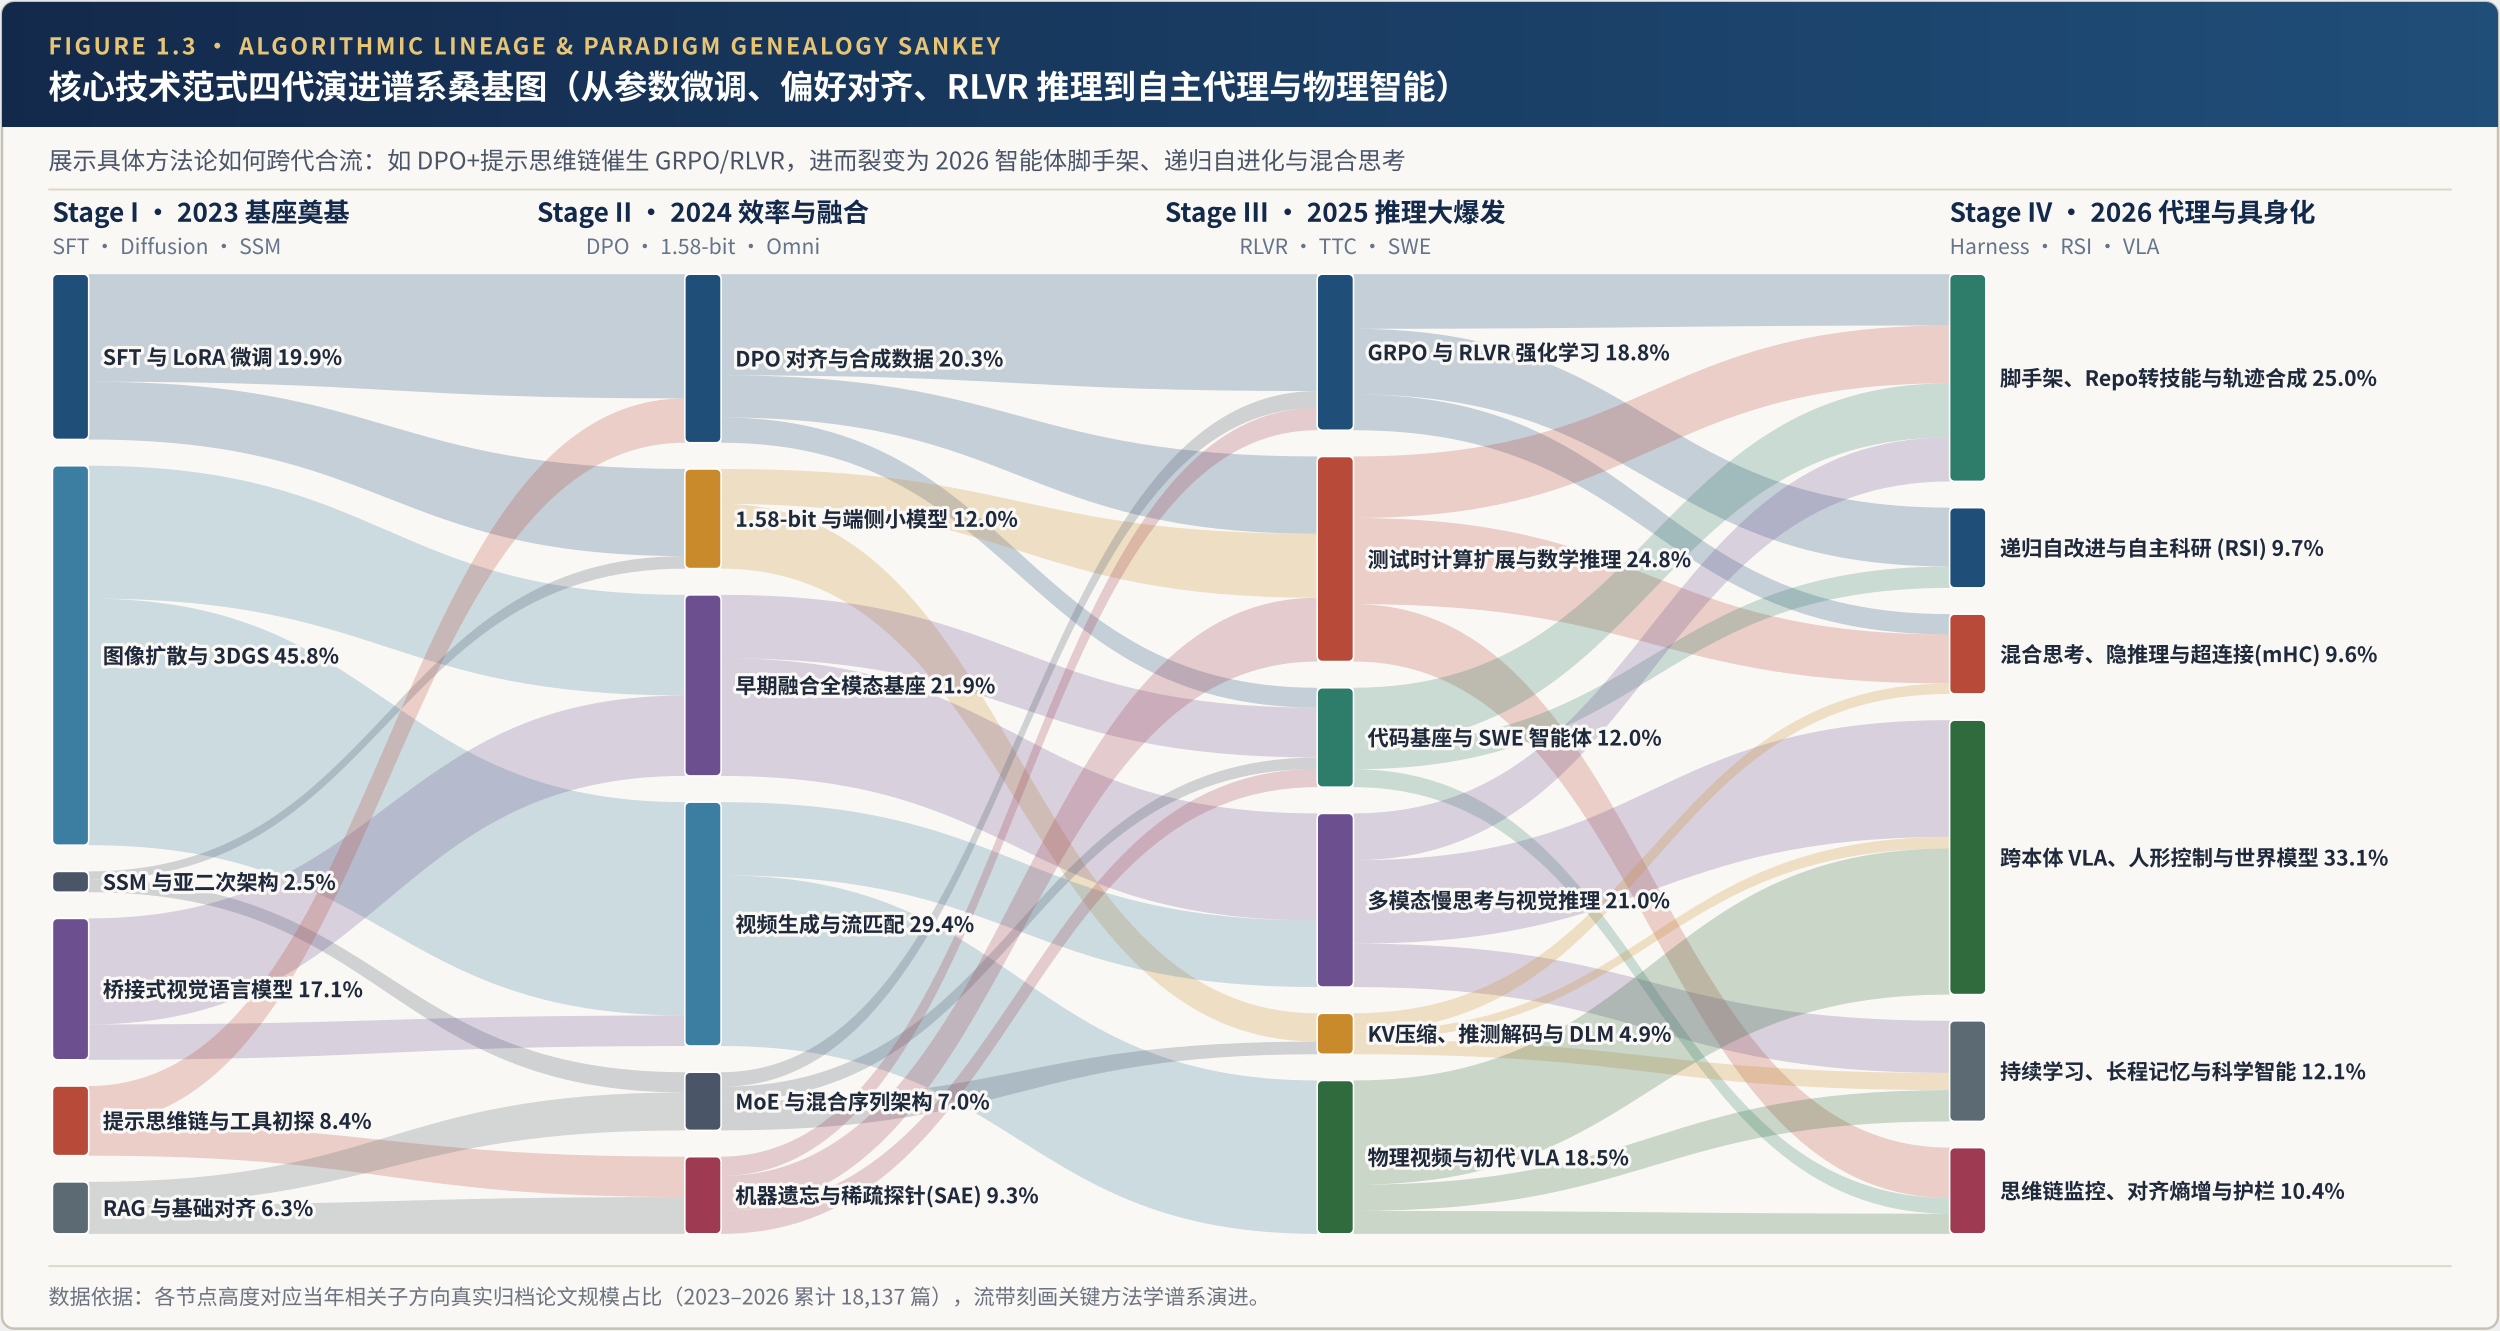
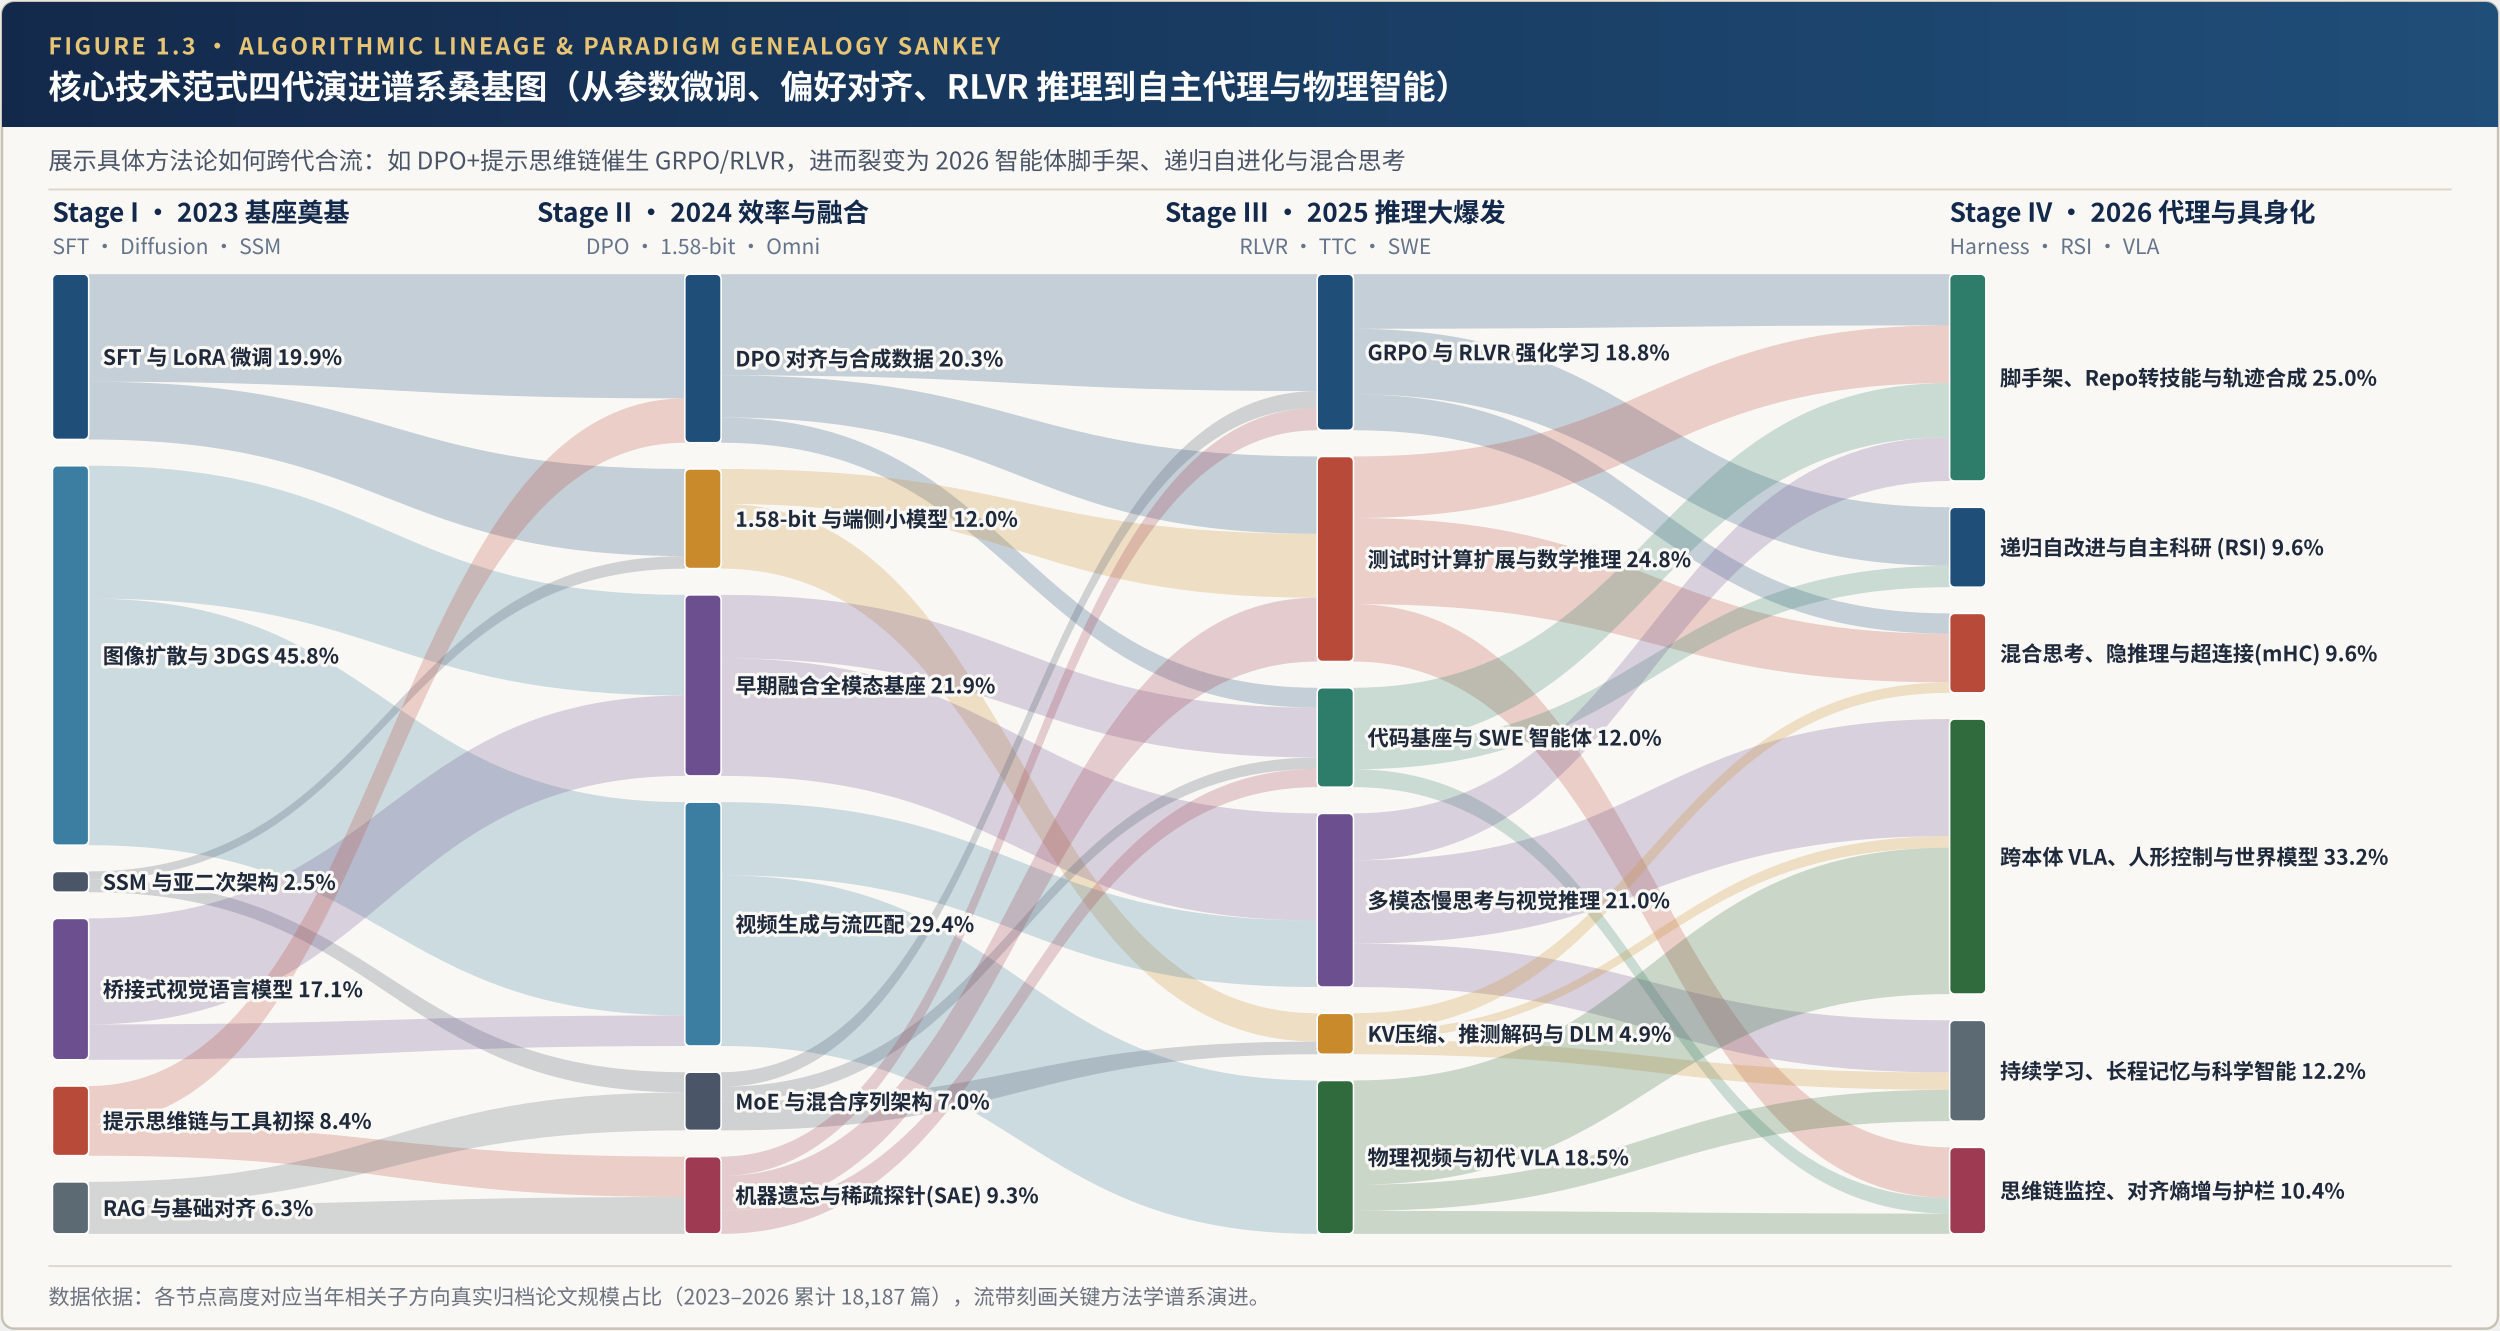
<svg xmlns="http://www.w3.org/2000/svg" viewBox="0 0 1240 660" width="1240" height="660">
  <defs>
    <linearGradient id="hdrGrad" x1="0%" y1="0%" x2="100%" y2="0%">
      <stop offset="0%" stop-color="#13294B" />
      <stop offset="100%" stop-color="#1F4E79" />
    </linearGradient>
  </defs>
  <rect x="1" y="1" width="1238" height="658" rx="6" fill="#FAF8F4" stroke="#C8C1B4" stroke-width="1.2" />
  <rect x="1" y="1" width="1238" height="62" rx="6" fill="url(#hdrGrad)" />
  <rect x="1" y="54" width="1238" height="9" fill="url(#hdrGrad)" />
  <text x="24" y="27" font-family="'Hiragino Sans GB', 'PingFang SC', 'Noto Sans CJK SC', 'Source Han Sans SC', 'Helvetica Neue', Arial, sans-serif" font-size="11.5" font-weight="700" fill="#E8C574" letter-spacing="1.2">FIGURE 1.3 · ALGORITHMIC LINEAGE &amp; PARADIGM GENEALOGY SANKEY</text>
  <text x="24" y="49" font-family="'Hiragino Sans GB', 'PingFang SC', 'Noto Sans CJK SC', 'Source Han Sans SC', 'Helvetica Neue', Arial, sans-serif" font-size="16.5" font-weight="700" fill="#FFFFFF">核心技术范式四代演进谱系桑基图（从参数微调、偏好对齐、RLVR 推理到自主代理与物理智能）</text>
  <text x="24" y="84" font-family="'Hiragino Sans GB', 'PingFang SC', 'Noto Sans CJK SC', 'Source Han Sans SC', 'Helvetica Neue', Arial, sans-serif" font-size="12" fill="#4A5568">展示具体方法论如何跨代合流：如 DPO+提示思维链催生 GRPO/RLVR，进而裂变为 2026 智能体脚手架、递归自进化与混合思考</text>
  <line x1="24" y1="94" x2="1216" y2="94" stroke="#DED8CC" stroke-width="1" />
  <text x="26.0" y="110.0" text-anchor="start" font-family="'Hiragino Sans GB', 'PingFang SC', 'Noto Sans CJK SC', 'Source Han Sans SC', 'Helvetica Neue', Arial, sans-serif" font-size="13" font-weight="700" fill="#13294B">Stage I · 2023 基座奠基</text>
  <text x="26.0" y="126.0" text-anchor="start" font-family="'Hiragino Sans GB', 'PingFang SC', 'Noto Sans CJK SC', 'Source Han Sans SC', 'Helvetica Neue', Arial, sans-serif" font-size="10.5" fill="#64748B">SFT · Diffusion · SSM</text>
  <text x="348.7" y="110.0" text-anchor="middle" font-family="'Hiragino Sans GB', 'PingFang SC', 'Noto Sans CJK SC', 'Source Han Sans SC', 'Helvetica Neue', Arial, sans-serif" font-size="13" font-weight="700" fill="#13294B">Stage II · 2024 效率与融合</text>
  <text x="348.7" y="126.0" text-anchor="middle" font-family="'Hiragino Sans GB', 'PingFang SC', 'Noto Sans CJK SC', 'Source Han Sans SC', 'Helvetica Neue', Arial, sans-serif" font-size="10.5" fill="#64748B">DPO · 1.58-bit · Omni</text>
  <text x="662.3" y="110.0" text-anchor="middle" font-family="'Hiragino Sans GB', 'PingFang SC', 'Noto Sans CJK SC', 'Source Han Sans SC', 'Helvetica Neue', Arial, sans-serif" font-size="13" font-weight="700" fill="#13294B">Stage III · 2025 推理大爆发</text>
  <text x="662.3" y="126.0" text-anchor="middle" font-family="'Hiragino Sans GB', 'PingFang SC', 'Noto Sans CJK SC', 'Source Han Sans SC', 'Helvetica Neue', Arial, sans-serif" font-size="10.5" fill="#64748B">RLVR · TTC · SWE</text>
  <text x="967.0" y="110.0" text-anchor="start" font-family="'Hiragino Sans GB', 'PingFang SC', 'Noto Sans CJK SC', 'Source Han Sans SC', 'Helvetica Neue', Arial, sans-serif" font-size="13" font-weight="700" fill="#13294B">Stage IV · 2026 代理与具身化</text>
  <text x="967.0" y="126.0" text-anchor="start" font-family="'Hiragino Sans GB', 'PingFang SC', 'Noto Sans CJK SC', 'Source Han Sans SC', 'Helvetica Neue', Arial, sans-serif" font-size="10.5" fill="#64748B">Harness · RSI · VLA</text>
  <path d="M 44.00,136.00 C 191.83,136.00 191.83,136.00 339.67,136.00 L 339.67,197.62 C 191.83,197.62 191.83,189.30 44.00,189.30 Z" fill="#1F4E79" fill-opacity="0.24" stroke="none" />
  <path d="M 44.00,189.30 C 191.83,189.30 191.83,232.60 339.67,232.60 L 339.67,275.82 C 191.83,275.82 191.83,217.99 44.00,217.99 Z" fill="#1F4E79" fill-opacity="0.24" stroke="none" />
  <path d="M 44.00,230.99 C 191.83,230.99 191.83,295.04 339.67,295.04 L 339.67,344.98 C 191.83,344.98 191.83,296.87 44.00,296.87 Z" fill="#3B7EA1" fill-opacity="0.24" stroke="none" />
  <path d="M 44.00,296.87 C 191.83,296.87 191.83,397.86 339.67,397.86 L 339.67,503.66 C 191.83,503.66 191.83,419.22 44.00,419.22 Z" fill="#3B7EA1" fill-opacity="0.24" stroke="none" />
  <path d="M 44.00,432.22 C 191.83,432.22 191.83,275.82 339.67,275.82 L 339.67,282.04 C 191.83,282.04 191.83,436.34 44.00,436.34 Z" fill="#4A5568" fill-opacity="0.24" stroke="none" />
  <path d="M 44.00,436.34 C 191.83,436.34 191.83,531.82 339.67,531.82 L 339.67,541.86 C 191.83,541.86 191.83,442.53 44.00,442.53 Z" fill="#4A5568" fill-opacity="0.24" stroke="none" />
  <path d="M 44.00,455.53 C 191.83,455.53 191.83,344.98 339.67,344.98 L 339.67,384.86 C 191.83,384.86 191.83,508.13 44.00,508.13 Z" fill="#6C4F8F" fill-opacity="0.24" stroke="none" />
  <path d="M 44.00,508.13 C 191.83,508.13 191.83,503.66 339.67,503.66 L 339.67,518.82 C 191.83,518.82 191.83,525.66 44.00,525.66 Z" fill="#6C4F8F" fill-opacity="0.24" stroke="none" />
  <path d="M 44.00,538.66 C 191.83,538.66 191.83,197.62 339.67,197.62 L 339.67,219.60 C 191.83,219.60 191.83,557.67 44.00,557.67 Z" fill="#B84A39" fill-opacity="0.24" stroke="none" />
  <path d="M 44.00,557.67 C 191.83,557.67 191.83,573.69 339.67,573.69 L 339.67,593.73 C 191.83,593.73 191.83,573.22 44.00,573.22 Z" fill="#B84A39" fill-opacity="0.24" stroke="none" />
  <path d="M 44.00,586.22 C 191.83,586.22 191.83,541.86 339.67,541.86 L 339.67,560.69 C 191.83,560.69 191.83,597.82 44.00,597.82 Z" fill="#5C6B73" fill-opacity="0.24" stroke="none" />
  <path d="M 44.00,597.82 C 191.83,597.82 191.83,593.73 339.67,593.73 L 339.67,612.00 C 191.83,612.00 191.83,612.00 44.00,612.00 Z" fill="#5C6B73" fill-opacity="0.24" stroke="none" />
  <path d="M 357.67,136.00 C 505.50,136.00 505.50,136.00 653.33,136.00 L 653.33,193.98 C 505.50,193.98 505.50,186.16 357.67,186.16 Z" fill="#1F4E79" fill-opacity="0.24" stroke="none" />
  <path d="M 357.67,186.16 C 505.50,186.16 505.50,226.40 653.33,226.40 L 653.33,264.75 C 505.50,264.75 505.50,207.06 357.67,207.06 Z" fill="#1F4E79" fill-opacity="0.24" stroke="none" />
  <path d="M 357.67,207.06 C 505.50,207.06 505.50,341.13 653.33,341.13 L 653.33,350.99 C 505.50,350.99 505.50,219.60 357.67,219.60 Z" fill="#1F4E79" fill-opacity="0.24" stroke="none" />
  <path d="M 357.67,232.60 C 505.50,232.60 505.50,264.75 653.33,264.75 L 653.33,296.50 C 505.50,296.50 505.50,249.90 357.67,249.90 Z" fill="#C98A2C" fill-opacity="0.24" stroke="none" />
  <path d="M 357.67,249.90 C 505.50,249.90 505.50,502.58 653.33,502.58 L 653.33,516.61 C 505.50,516.61 505.50,282.04 357.67,282.04 Z" fill="#C98A2C" fill-opacity="0.24" stroke="none" />
  <path d="M 357.67,295.04 C 505.50,295.04 505.50,350.99 653.33,350.99 L 653.33,375.72 C 505.50,375.72 505.50,326.48 357.67,326.48 Z" fill="#6C4F8F" fill-opacity="0.24" stroke="none" />
  <path d="M 357.67,326.48 C 505.50,326.48 505.50,403.44 653.33,403.44 L 653.33,456.56 C 505.50,456.56 505.50,384.86 357.67,384.86 Z" fill="#6C4F8F" fill-opacity="0.24" stroke="none" />
  <path d="M 357.67,397.86 C 505.50,397.86 505.50,456.56 653.33,456.56 L 653.33,489.58 C 505.50,489.58 505.50,434.15 357.67,434.15 Z" fill="#3B7EA1" fill-opacity="0.24" stroke="none" />
  <path d="M 357.67,434.15 C 505.50,434.15 505.50,535.91 653.33,535.91 L 653.33,612.00 C 505.50,612.00 505.50,518.82 357.67,518.82 Z" fill="#3B7EA1" fill-opacity="0.24" stroke="none" />
  <path d="M 357.67,531.82 C 505.50,531.82 505.50,193.98 653.33,193.98 L 653.33,202.33 C 505.50,202.33 505.50,539.04 357.67,539.04 Z" fill="#4A5568" fill-opacity="0.24" stroke="none" />
  <path d="M 357.67,539.04 C 505.50,539.04 505.50,375.72 653.33,375.72 L 653.33,381.40 C 505.50,381.40 505.50,546.26 357.67,546.26 Z" fill="#4A5568" fill-opacity="0.24" stroke="none" />
  <path d="M 357.67,546.26 C 505.50,546.26 505.50,516.61 653.33,516.61 L 653.33,522.91 C 505.50,522.91 505.50,560.69 357.67,560.69 Z" fill="#4A5568" fill-opacity="0.24" stroke="none" />
  <path d="M 357.67,573.69 C 505.50,573.69 505.50,202.33 653.33,202.33 L 653.33,213.40 C 505.50,213.40 505.50,583.27 357.67,583.27 Z" fill="#9E3B52" fill-opacity="0.24" stroke="none" />
  <path d="M 357.67,583.27 C 505.50,583.27 505.50,296.50 653.33,296.50 L 653.33,328.13 C 505.50,328.13 505.50,600.51 357.67,600.51 Z" fill="#9E3B52" fill-opacity="0.24" stroke="none" />
  <path d="M 357.67,600.51 C 505.50,600.51 505.50,381.40 653.33,381.40 L 653.33,390.44 C 505.50,390.44 505.50,612.00 357.67,612.00 Z" fill="#9E3B52" fill-opacity="0.24" stroke="none" />
-   <path d="M 671.33,136.00 C 819.17,136.00 819.17,136.00 967.00,136.00 L 967.00,161.44 C 819.17,161.44 819.17,163.09 671.33,163.09 Z" fill="#1F4E79" fill-opacity="0.24" stroke="none" />
-   <path d="M 671.33,163.09 C 819.17,163.09 819.17,251.79 967.00,251.79 L 967.00,280.97 C 819.17,280.97 819.17,195.60 671.33,195.60 Z" fill="#1F4E79" fill-opacity="0.24" stroke="none" />
-   <path d="M 671.33,195.60 C 819.17,195.60 819.17,304.60 967.00,304.60 L 967.00,314.71 C 819.17,314.71 819.17,213.40 671.33,213.40 Z" fill="#1F4E79" fill-opacity="0.24" stroke="none" />
-   <path d="M 671.33,226.40 C 819.17,226.40 819.17,161.44 967.00,161.44 L 967.00,190.10 C 819.17,190.10 819.17,256.92 671.33,256.92 Z" fill="#B84A39" fill-opacity="0.24" stroke="none" />
-   <path d="M 671.33,256.92 C 819.17,256.92 819.17,314.71 967.00,314.71 L 967.00,339.00 C 819.17,339.00 819.17,299.64 671.33,299.64 Z" fill="#B84A39" fill-opacity="0.24" stroke="none" />
-   <path d="M 671.33,299.64 C 819.17,299.64 819.17,569.22 967.00,569.22 L 967.00,594.20 C 819.17,594.20 819.17,328.13 671.33,328.13 Z" fill="#B84A39" fill-opacity="0.24" stroke="none" />
-   <path d="M 671.33,341.13 C 819.17,341.13 819.17,190.10 967.00,190.10 L 967.00,216.95 C 819.17,216.95 819.17,369.73 671.33,369.73 Z" fill="#2E7D6B" fill-opacity="0.24" stroke="none" />
-   <path d="M 671.33,369.73 C 819.17,369.73 819.17,280.97 967.00,280.97 L 967.00,291.60 C 819.17,291.60 819.17,381.57 671.33,381.57 Z" fill="#2E7D6B" fill-opacity="0.24" stroke="none" />
-   <path d="M 671.33,381.57 C 819.17,381.57 819.17,594.20 967.00,594.20 L 967.00,601.99 C 819.17,601.99 819.17,390.44 671.33,390.44 Z" fill="#2E7D6B" fill-opacity="0.24" stroke="none" />
-   <path d="M 671.33,403.44 C 819.17,403.44 819.17,216.95 967.00,216.95 L 967.00,238.79 C 819.17,238.79 819.17,426.70 671.33,426.70 Z" fill="#6C4F8F" fill-opacity="0.24" stroke="none" />
-   <path d="M 671.33,426.70 C 819.17,426.70 819.17,357.20 967.00,357.20 L 967.00,415.12 C 819.17,415.12 819.17,468.04 671.33,468.04 Z" fill="#6C4F8F" fill-opacity="0.24" stroke="none" />
-   <path d="M 671.33,468.04 C 819.17,468.04 819.17,506.32 967.00,506.32 L 967.00,532.16 C 819.17,532.16 819.17,489.58 671.33,489.58 Z" fill="#6C4F8F" fill-opacity="0.24" stroke="none" />
-   <path d="M 671.33,502.58 C 819.17,502.58 819.17,339.00 967.00,339.00 L 967.00,344.20 C 819.17,344.20 819.17,511.73 671.33,511.73 Z" fill="#C98A2C" fill-opacity="0.24" stroke="none" />
-   <path d="M 671.33,511.73 C 819.17,511.73 819.17,415.12 967.00,415.12 L 967.00,420.82 C 819.17,420.82 819.17,515.79 671.33,515.79 Z" fill="#C98A2C" fill-opacity="0.24" stroke="none" />
-   <path d="M 671.33,515.79 C 819.17,515.79 819.17,532.16 967.00,532.16 L 967.00,540.69 C 819.17,540.69 819.17,522.91 671.33,522.91 Z" fill="#C98A2C" fill-opacity="0.24" stroke="none" />
-   <path d="M 671.33,535.91 C 819.17,535.91 819.17,420.82 967.00,420.82 L 967.00,493.32 C 819.17,493.32 819.17,587.65 671.33,587.65 Z" fill="#2F6B3C" fill-opacity="0.24" stroke="none" />
-   <path d="M 671.33,587.65 C 819.17,587.65 819.17,540.69 967.00,540.69 L 967.00,556.22 C 819.17,556.22 819.17,600.59 671.33,600.59 Z" fill="#2F6B3C" fill-opacity="0.24" stroke="none" />
-   <path d="M 671.33,600.59 C 819.17,600.59 819.17,601.99 967.00,601.99 L 967.00,612.00 C 819.17,612.00 819.17,612.00 671.33,612.00 Z" fill="#2F6B3C" fill-opacity="0.24" stroke="none" />
+   <path d="M 671.33,136.00 C 819.17,136.00 819.17,136.00 967.00,136.00 L 967.00,161.39 C 819.17,161.39 819.17,163.09 671.33,163.09 Z" fill="#1F4E79" fill-opacity="0.24" stroke="none" />
+   <path d="M 671.33,163.09 C 819.17,163.09 819.17,251.59 967.00,251.59 L 967.00,280.67 C 819.17,280.67 819.17,195.60 671.33,195.60 Z" fill="#1F4E79" fill-opacity="0.24" stroke="none" />
+   <path d="M 671.33,195.60 C 819.17,195.60 819.17,304.25 967.00,304.25 L 967.00,314.32 C 819.17,314.32 819.17,213.40 671.33,213.40 Z" fill="#1F4E79" fill-opacity="0.24" stroke="none" />
+   <path d="M 671.33,226.40 C 819.17,226.40 819.17,161.39 967.00,161.39 L 967.00,189.99 C 819.17,189.99 819.17,256.92 671.33,256.92 Z" fill="#B84A39" fill-opacity="0.24" stroke="none" />
+   <path d="M 671.33,256.92 C 819.17,256.92 819.17,314.32 967.00,314.32 L 967.00,338.48 C 819.17,338.48 819.17,299.64 671.33,299.64 Z" fill="#B84A39" fill-opacity="0.24" stroke="none" />
+   <path d="M 671.33,299.64 C 819.17,299.64 819.17,569.07 967.00,569.07 L 967.00,594.14 C 819.17,594.14 819.17,328.13 671.33,328.13 Z" fill="#B84A39" fill-opacity="0.24" stroke="none" />
+   <path d="M 671.33,341.13 C 819.17,341.13 819.17,189.99 967.00,189.99 L 967.00,216.80 C 819.17,216.80 819.17,369.73 671.33,369.73 Z" fill="#2E7D6B" fill-opacity="0.24" stroke="none" />
+   <path d="M 671.33,369.73 C 819.17,369.73 819.17,280.67 967.00,280.67 L 967.00,291.25 C 819.17,291.25 819.17,381.57 671.33,381.57 Z" fill="#2E7D6B" fill-opacity="0.24" stroke="none" />
+   <path d="M 671.33,381.57 C 819.17,381.57 819.17,594.14 967.00,594.14 L 967.00,601.95 C 819.17,601.95 819.17,390.44 671.33,390.44 Z" fill="#2E7D6B" fill-opacity="0.24" stroke="none" />
+   <path d="M 671.33,403.44 C 819.17,403.44 819.17,216.80 967.00,216.80 L 967.00,238.59 C 819.17,238.59 819.17,426.70 671.33,426.70 Z" fill="#6C4F8F" fill-opacity="0.24" stroke="none" />
+   <path d="M 671.33,426.70 C 819.17,426.70 819.17,356.65 967.00,356.65 L 967.00,414.71 C 819.17,414.71 819.17,468.04 671.33,468.04 Z" fill="#6C4F8F" fill-opacity="0.24" stroke="none" />
+   <path d="M 671.33,468.04 C 819.17,468.04 819.17,506.07 967.00,506.07 L 967.00,531.96 C 819.17,531.96 819.17,489.58 671.33,489.58 Z" fill="#6C4F8F" fill-opacity="0.24" stroke="none" />
+   <path d="M 671.33,502.58 C 819.17,502.58 819.17,338.48 967.00,338.48 L 967.00,343.65 C 819.17,343.65 819.17,511.73 671.33,511.73 Z" fill="#C98A2C" fill-opacity="0.24" stroke="none" />
+   <path d="M 671.33,511.73 C 819.17,511.73 819.17,414.71 967.00,414.71 L 967.00,420.42 C 819.17,420.42 819.17,515.79 671.33,515.79 Z" fill="#C98A2C" fill-opacity="0.24" stroke="none" />
+   <path d="M 671.33,515.79 C 819.17,515.79 819.17,531.96 967.00,531.96 L 967.00,540.52 C 819.17,540.52 819.17,522.91 671.33,522.91 Z" fill="#C98A2C" fill-opacity="0.24" stroke="none" />
+   <path d="M 671.33,535.91 C 819.17,535.91 819.17,420.42 967.00,420.42 L 967.00,493.07 C 819.17,493.07 819.17,587.65 671.33,587.65 Z" fill="#2F6B3C" fill-opacity="0.24" stroke="none" />
+   <path d="M 671.33,587.65 C 819.17,587.65 819.17,540.52 967.00,540.52 L 967.00,556.07 C 819.17,556.07 819.17,600.59 671.33,600.59 Z" fill="#2F6B3C" fill-opacity="0.24" stroke="none" />
+   <path d="M 671.33,600.59 C 819.17,600.59 819.17,601.95 967.00,601.95 L 967.00,612.00 C 819.17,612.00 819.17,612.00 671.33,612.00 Z" fill="#2F6B3C" fill-opacity="0.24" stroke="none" />
  <rect x="26.00" y="136.00" width="18.0" height="81.99" rx="2.5" fill="#1F4E79" stroke="#FFFFFF" stroke-width="0.8" />
  <text x="51.0" y="181.0" text-anchor="start" font-family="'Hiragino Sans GB', 'PingFang SC', 'Noto Sans CJK SC', 'Source Han Sans SC', 'Helvetica Neue', Arial, sans-serif" font-size="10.5" font-weight="600" stroke="#FAF8F4" stroke-width="3.2" stroke-linejoin="round" fill="#1F4E79">SFT 与 LoRA 微调  19.9%</text>
  <text x="51.0" y="181.0" text-anchor="start" font-family="'Hiragino Sans GB', 'PingFang SC', 'Noto Sans CJK SC', 'Source Han Sans SC', 'Helvetica Neue', Arial, sans-serif" font-size="10.5" font-weight="600" fill="#1E293B">SFT 与 LoRA 微调  19.9%</text>
  <rect x="26.00" y="230.99" width="18.0" height="188.22" rx="2.5" fill="#3B7EA1" stroke="#FFFFFF" stroke-width="0.8" />
  <text x="51.0" y="329.1" text-anchor="start" font-family="'Hiragino Sans GB', 'PingFang SC', 'Noto Sans CJK SC', 'Source Han Sans SC', 'Helvetica Neue', Arial, sans-serif" font-size="10.5" font-weight="600" stroke="#FAF8F4" stroke-width="3.2" stroke-linejoin="round" fill="#3B7EA1">图像扩散与 3DGS  45.8%</text>
  <text x="51.0" y="329.1" text-anchor="start" font-family="'Hiragino Sans GB', 'PingFang SC', 'Noto Sans CJK SC', 'Source Han Sans SC', 'Helvetica Neue', Arial, sans-serif" font-size="10.5" font-weight="600" fill="#1E293B">图像扩散与 3DGS  45.8%</text>
  <rect x="26.00" y="432.22" width="18.0" height="10.31" rx="2.5" fill="#4A5568" stroke="#FFFFFF" stroke-width="0.8" />
  <text x="51.0" y="441.4" text-anchor="start" font-family="'Hiragino Sans GB', 'PingFang SC', 'Noto Sans CJK SC', 'Source Han Sans SC', 'Helvetica Neue', Arial, sans-serif" font-size="10.5" font-weight="600" stroke="#FAF8F4" stroke-width="3.2" stroke-linejoin="round" fill="#4A5568">SSM 与亚二次架构  2.5%</text>
  <text x="51.0" y="441.4" text-anchor="start" font-family="'Hiragino Sans GB', 'PingFang SC', 'Noto Sans CJK SC', 'Source Han Sans SC', 'Helvetica Neue', Arial, sans-serif" font-size="10.5" font-weight="600" fill="#1E293B">SSM 与亚二次架构  2.5%</text>
  <rect x="26.00" y="455.53" width="18.0" height="70.13" rx="2.5" fill="#6C4F8F" stroke="#FFFFFF" stroke-width="0.8" />
  <text x="51.0" y="494.6" text-anchor="start" font-family="'Hiragino Sans GB', 'PingFang SC', 'Noto Sans CJK SC', 'Source Han Sans SC', 'Helvetica Neue', Arial, sans-serif" font-size="10.5" font-weight="600" stroke="#FAF8F4" stroke-width="3.2" stroke-linejoin="round" fill="#6C4F8F">桥接式视觉语言模型  17.1%</text>
  <text x="51.0" y="494.6" text-anchor="start" font-family="'Hiragino Sans GB', 'PingFang SC', 'Noto Sans CJK SC', 'Source Han Sans SC', 'Helvetica Neue', Arial, sans-serif" font-size="10.5" font-weight="600" fill="#1E293B">桥接式视觉语言模型  17.1%</text>
  <rect x="26.00" y="538.66" width="18.0" height="34.55" rx="2.5" fill="#B84A39" stroke="#FFFFFF" stroke-width="0.8" />
  <text x="51.0" y="559.9" text-anchor="start" font-family="'Hiragino Sans GB', 'PingFang SC', 'Noto Sans CJK SC', 'Source Han Sans SC', 'Helvetica Neue', Arial, sans-serif" font-size="10.5" font-weight="600" stroke="#FAF8F4" stroke-width="3.2" stroke-linejoin="round" fill="#B84A39">提示思维链与工具初探  8.4%</text>
  <text x="51.0" y="559.9" text-anchor="start" font-family="'Hiragino Sans GB', 'PingFang SC', 'Noto Sans CJK SC', 'Source Han Sans SC', 'Helvetica Neue', Arial, sans-serif" font-size="10.5" font-weight="600" fill="#1E293B">提示思维链与工具初探  8.4%</text>
  <rect x="26.00" y="586.22" width="18.0" height="25.78" rx="2.5" fill="#5C6B73" stroke="#FFFFFF" stroke-width="0.8" />
  <text x="51.0" y="603.1" text-anchor="start" font-family="'Hiragino Sans GB', 'PingFang SC', 'Noto Sans CJK SC', 'Source Han Sans SC', 'Helvetica Neue', Arial, sans-serif" font-size="10.5" font-weight="600" stroke="#FAF8F4" stroke-width="3.2" stroke-linejoin="round" fill="#5C6B73">RAG 与基础对齐  6.3%</text>
  <text x="51.0" y="603.1" text-anchor="start" font-family="'Hiragino Sans GB', 'PingFang SC', 'Noto Sans CJK SC', 'Source Han Sans SC', 'Helvetica Neue', Arial, sans-serif" font-size="10.5" font-weight="600" fill="#1E293B">RAG 与基础对齐  6.3%</text>
  <rect x="339.67" y="136.00" width="18.0" height="83.60" rx="2.5" fill="#1F4E79" stroke="#FFFFFF" stroke-width="0.8" />
  <text x="364.7" y="181.8" text-anchor="start" font-family="'Hiragino Sans GB', 'PingFang SC', 'Noto Sans CJK SC', 'Source Han Sans SC', 'Helvetica Neue', Arial, sans-serif" font-size="10.5" font-weight="600" stroke="#FAF8F4" stroke-width="3.2" stroke-linejoin="round" fill="#1F4E79">DPO 对齐与合成数据  20.3%</text>
  <text x="364.7" y="181.8" text-anchor="start" font-family="'Hiragino Sans GB', 'PingFang SC', 'Noto Sans CJK SC', 'Source Han Sans SC', 'Helvetica Neue', Arial, sans-serif" font-size="10.5" font-weight="600" fill="#1E293B">DPO 对齐与合成数据  20.3%</text>
  <rect x="339.67" y="232.60" width="18.0" height="49.44" rx="2.5" fill="#C98A2C" stroke="#FFFFFF" stroke-width="0.8" />
  <text x="364.7" y="261.3" text-anchor="start" font-family="'Hiragino Sans GB', 'PingFang SC', 'Noto Sans CJK SC', 'Source Han Sans SC', 'Helvetica Neue', Arial, sans-serif" font-size="10.5" font-weight="600" stroke="#FAF8F4" stroke-width="3.2" stroke-linejoin="round" fill="#C98A2C">1.58-bit 与端侧小模型  12.0%</text>
  <text x="364.7" y="261.3" text-anchor="start" font-family="'Hiragino Sans GB', 'PingFang SC', 'Noto Sans CJK SC', 'Source Han Sans SC', 'Helvetica Neue', Arial, sans-serif" font-size="10.5" font-weight="600" fill="#1E293B">1.58-bit 与端侧小模型  12.0%</text>
  <rect x="339.67" y="295.04" width="18.0" height="89.82" rx="2.5" fill="#6C4F8F" stroke="#FFFFFF" stroke-width="0.8" />
  <text x="364.7" y="343.9" text-anchor="start" font-family="'Hiragino Sans GB', 'PingFang SC', 'Noto Sans CJK SC', 'Source Han Sans SC', 'Helvetica Neue', Arial, sans-serif" font-size="10.5" font-weight="600" stroke="#FAF8F4" stroke-width="3.2" stroke-linejoin="round" fill="#6C4F8F">早期融合全模态基座  21.9%</text>
  <text x="364.7" y="343.9" text-anchor="start" font-family="'Hiragino Sans GB', 'PingFang SC', 'Noto Sans CJK SC', 'Source Han Sans SC', 'Helvetica Neue', Arial, sans-serif" font-size="10.5" font-weight="600" fill="#1E293B">早期融合全模态基座  21.9%</text>
  <rect x="339.67" y="397.86" width="18.0" height="120.96" rx="2.5" fill="#3B7EA1" stroke="#FFFFFF" stroke-width="0.8" />
  <text x="364.7" y="462.3" text-anchor="start" font-family="'Hiragino Sans GB', 'PingFang SC', 'Noto Sans CJK SC', 'Source Han Sans SC', 'Helvetica Neue', Arial, sans-serif" font-size="10.5" font-weight="600" stroke="#FAF8F4" stroke-width="3.2" stroke-linejoin="round" fill="#3B7EA1">视频生成与流匹配  29.4%</text>
  <text x="364.7" y="462.3" text-anchor="start" font-family="'Hiragino Sans GB', 'PingFang SC', 'Noto Sans CJK SC', 'Source Han Sans SC', 'Helvetica Neue', Arial, sans-serif" font-size="10.5" font-weight="600" fill="#1E293B">视频生成与流匹配  29.4%</text>
  <rect x="339.67" y="531.82" width="18.0" height="28.87" rx="2.5" fill="#4A5568" stroke="#FFFFFF" stroke-width="0.8" />
  <text x="364.7" y="550.3" text-anchor="start" font-family="'Hiragino Sans GB', 'PingFang SC', 'Noto Sans CJK SC', 'Source Han Sans SC', 'Helvetica Neue', Arial, sans-serif" font-size="10.5" font-weight="600" stroke="#FAF8F4" stroke-width="3.2" stroke-linejoin="round" fill="#4A5568">MoE 与混合序列架构  7.0%</text>
  <text x="364.7" y="550.3" text-anchor="start" font-family="'Hiragino Sans GB', 'PingFang SC', 'Noto Sans CJK SC', 'Source Han Sans SC', 'Helvetica Neue', Arial, sans-serif" font-size="10.5" font-weight="600" fill="#1E293B">MoE 与混合序列架构  7.0%</text>
  <rect x="339.67" y="573.69" width="18.0" height="38.31" rx="2.5" fill="#9E3B52" stroke="#FFFFFF" stroke-width="0.8" />
  <text x="364.7" y="596.8" text-anchor="start" font-family="'Hiragino Sans GB', 'PingFang SC', 'Noto Sans CJK SC', 'Source Han Sans SC', 'Helvetica Neue', Arial, sans-serif" font-size="10.5" font-weight="600" stroke="#FAF8F4" stroke-width="3.2" stroke-linejoin="round" fill="#9E3B52">机器遗忘与稀疏探针(SAE)  9.3%</text>
  <text x="364.7" y="596.8" text-anchor="start" font-family="'Hiragino Sans GB', 'PingFang SC', 'Noto Sans CJK SC', 'Source Han Sans SC', 'Helvetica Neue', Arial, sans-serif" font-size="10.5" font-weight="600" fill="#1E293B">机器遗忘与稀疏探针(SAE)  9.3%</text>
  <rect x="653.33" y="136.00" width="18.0" height="77.40" rx="2.5" fill="#1F4E79" stroke="#FFFFFF" stroke-width="0.8" />
  <text x="678.3" y="178.7" text-anchor="start" font-family="'Hiragino Sans GB', 'PingFang SC', 'Noto Sans CJK SC', 'Source Han Sans SC', 'Helvetica Neue', Arial, sans-serif" font-size="10.5" font-weight="600" stroke="#FAF8F4" stroke-width="3.2" stroke-linejoin="round" fill="#1F4E79">GRPO 与 RLVR 强化学习  18.8%</text>
  <text x="678.3" y="178.7" text-anchor="start" font-family="'Hiragino Sans GB', 'PingFang SC', 'Noto Sans CJK SC', 'Source Han Sans SC', 'Helvetica Neue', Arial, sans-serif" font-size="10.5" font-weight="600" fill="#1E293B">GRPO 与 RLVR 强化学习  18.8%</text>
  <rect x="653.33" y="226.40" width="18.0" height="101.73" rx="2.5" fill="#B84A39" stroke="#FFFFFF" stroke-width="0.8" />
  <text x="678.3" y="281.3" text-anchor="start" font-family="'Hiragino Sans GB', 'PingFang SC', 'Noto Sans CJK SC', 'Source Han Sans SC', 'Helvetica Neue', Arial, sans-serif" font-size="10.5" font-weight="600" stroke="#FAF8F4" stroke-width="3.2" stroke-linejoin="round" fill="#B84A39">测试时计算扩展与数学推理  24.8%</text>
  <text x="678.3" y="281.3" text-anchor="start" font-family="'Hiragino Sans GB', 'PingFang SC', 'Noto Sans CJK SC', 'Source Han Sans SC', 'Helvetica Neue', Arial, sans-serif" font-size="10.5" font-weight="600" fill="#1E293B">测试时计算扩展与数学推理  24.8%</text>
  <rect x="653.33" y="341.13" width="18.0" height="49.31" rx="2.5" fill="#2E7D6B" stroke="#FFFFFF" stroke-width="0.8" />
  <text x="678.3" y="369.8" text-anchor="start" font-family="'Hiragino Sans GB', 'PingFang SC', 'Noto Sans CJK SC', 'Source Han Sans SC', 'Helvetica Neue', Arial, sans-serif" font-size="10.5" font-weight="600" stroke="#FAF8F4" stroke-width="3.2" stroke-linejoin="round" fill="#2E7D6B">代码基座与 SWE 智能体  12.0%</text>
  <text x="678.3" y="369.8" text-anchor="start" font-family="'Hiragino Sans GB', 'PingFang SC', 'Noto Sans CJK SC', 'Source Han Sans SC', 'Helvetica Neue', Arial, sans-serif" font-size="10.5" font-weight="600" fill="#1E293B">代码基座与 SWE 智能体  12.0%</text>
  <rect x="653.33" y="403.44" width="18.0" height="86.14" rx="2.5" fill="#6C4F8F" stroke="#FFFFFF" stroke-width="0.8" />
  <text x="678.3" y="450.5" text-anchor="start" font-family="'Hiragino Sans GB', 'PingFang SC', 'Noto Sans CJK SC', 'Source Han Sans SC', 'Helvetica Neue', Arial, sans-serif" font-size="10.5" font-weight="600" stroke="#FAF8F4" stroke-width="3.2" stroke-linejoin="round" fill="#6C4F8F">多模态慢思考与视觉推理  21.0%</text>
  <text x="678.3" y="450.5" text-anchor="start" font-family="'Hiragino Sans GB', 'PingFang SC', 'Noto Sans CJK SC', 'Source Han Sans SC', 'Helvetica Neue', Arial, sans-serif" font-size="10.5" font-weight="600" fill="#1E293B">多模态慢思考与视觉推理  21.0%</text>
  <rect x="653.33" y="502.58" width="18.0" height="20.33" rx="2.5" fill="#C98A2C" stroke="#FFFFFF" stroke-width="0.8" />
  <text x="678.3" y="516.7" text-anchor="start" font-family="'Hiragino Sans GB', 'PingFang SC', 'Noto Sans CJK SC', 'Source Han Sans SC', 'Helvetica Neue', Arial, sans-serif" font-size="10.5" font-weight="600" stroke="#FAF8F4" stroke-width="3.2" stroke-linejoin="round" fill="#C98A2C">KV压缩、推测解码与 DLM  4.9%</text>
  <text x="678.3" y="516.7" text-anchor="start" font-family="'Hiragino Sans GB', 'PingFang SC', 'Noto Sans CJK SC', 'Source Han Sans SC', 'Helvetica Neue', Arial, sans-serif" font-size="10.5" font-weight="600" fill="#1E293B">KV压缩、推测解码与 DLM  4.9%</text>
  <rect x="653.33" y="535.91" width="18.0" height="76.09" rx="2.5" fill="#2F6B3C" stroke="#FFFFFF" stroke-width="0.8" />
  <text x="678.3" y="578.0" text-anchor="start" font-family="'Hiragino Sans GB', 'PingFang SC', 'Noto Sans CJK SC', 'Source Han Sans SC', 'Helvetica Neue', Arial, sans-serif" font-size="10.5" font-weight="600" stroke="#FAF8F4" stroke-width="3.2" stroke-linejoin="round" fill="#2F6B3C">物理视频与初代 VLA  18.5%</text>
  <text x="678.3" y="578.0" text-anchor="start" font-family="'Hiragino Sans GB', 'PingFang SC', 'Noto Sans CJK SC', 'Source Han Sans SC', 'Helvetica Neue', Arial, sans-serif" font-size="10.5" font-weight="600" fill="#1E293B">物理视频与初代 VLA  18.5%</text>
-   <rect x="967.00" y="136.00" width="18.0" height="102.79" rx="2.5" fill="#2E7D6B" stroke="#FFFFFF" stroke-width="0.8" />
-   <text x="992.0" y="191.4" text-anchor="start" font-family="'Hiragino Sans GB', 'PingFang SC', 'Noto Sans CJK SC', 'Source Han Sans SC', 'Helvetica Neue', Arial, sans-serif" font-size="10.5" font-weight="600" stroke="#FAF8F4" stroke-width="3.2" stroke-linejoin="round" fill="#2E7D6B">脚手架、Repo转技能与轨迹合成  25.0%</text>
-   <text x="992.0" y="191.4" text-anchor="start" font-family="'Hiragino Sans GB', 'PingFang SC', 'Noto Sans CJK SC', 'Source Han Sans SC', 'Helvetica Neue', Arial, sans-serif" font-size="10.5" font-weight="600" fill="#1E293B">脚手架、Repo转技能与轨迹合成  25.0%</text>
-   <rect x="967.00" y="251.79" width="18.0" height="39.80" rx="2.5" fill="#1F4E79" stroke="#FFFFFF" stroke-width="0.8" />
-   <text x="992.0" y="275.7" text-anchor="start" font-family="'Hiragino Sans GB', 'PingFang SC', 'Noto Sans CJK SC', 'Source Han Sans SC', 'Helvetica Neue', Arial, sans-serif" font-size="10.5" font-weight="600" stroke="#FAF8F4" stroke-width="3.2" stroke-linejoin="round" fill="#1F4E79">递归自改进与自主科研 (RSI)  9.7%</text>
-   <text x="992.0" y="275.7" text-anchor="start" font-family="'Hiragino Sans GB', 'PingFang SC', 'Noto Sans CJK SC', 'Source Han Sans SC', 'Helvetica Neue', Arial, sans-serif" font-size="10.5" font-weight="600" fill="#1E293B">递归自改进与自主科研 (RSI)  9.7%</text>
-   <rect x="967.00" y="304.60" width="18.0" height="39.60" rx="2.5" fill="#B84A39" stroke="#FFFFFF" stroke-width="0.8" />
-   <text x="992.0" y="328.4" text-anchor="start" font-family="'Hiragino Sans GB', 'PingFang SC', 'Noto Sans CJK SC', 'Source Han Sans SC', 'Helvetica Neue', Arial, sans-serif" font-size="10.5" font-weight="600" stroke="#FAF8F4" stroke-width="3.2" stroke-linejoin="round" fill="#B84A39">混合思考、隐推理与超连接(mHC)  9.6%</text>
-   <text x="992.0" y="328.4" text-anchor="start" font-family="'Hiragino Sans GB', 'PingFang SC', 'Noto Sans CJK SC', 'Source Han Sans SC', 'Helvetica Neue', Arial, sans-serif" font-size="10.5" font-weight="600" fill="#1E293B">混合思考、隐推理与超连接(mHC)  9.6%</text>
-   <rect x="967.00" y="357.20" width="18.0" height="136.12" rx="2.5" fill="#2F6B3C" stroke="#FFFFFF" stroke-width="0.8" />
-   <text x="992.0" y="429.3" text-anchor="start" font-family="'Hiragino Sans GB', 'PingFang SC', 'Noto Sans CJK SC', 'Source Han Sans SC', 'Helvetica Neue', Arial, sans-serif" font-size="10.5" font-weight="600" stroke="#FAF8F4" stroke-width="3.2" stroke-linejoin="round" fill="#2F6B3C">跨本体 VLA、人形控制与世界模型  33.1%</text>
-   <text x="992.0" y="429.3" text-anchor="start" font-family="'Hiragino Sans GB', 'PingFang SC', 'Noto Sans CJK SC', 'Source Han Sans SC', 'Helvetica Neue', Arial, sans-serif" font-size="10.5" font-weight="600" fill="#1E293B">跨本体 VLA、人形控制与世界模型  33.1%</text>
-   <rect x="967.00" y="506.32" width="18.0" height="49.90" rx="2.5" fill="#5C6B73" stroke="#FFFFFF" stroke-width="0.8" />
-   <text x="992.0" y="535.3" text-anchor="start" font-family="'Hiragino Sans GB', 'PingFang SC', 'Noto Sans CJK SC', 'Source Han Sans SC', 'Helvetica Neue', Arial, sans-serif" font-size="10.5" font-weight="600" stroke="#FAF8F4" stroke-width="3.2" stroke-linejoin="round" fill="#5C6B73">持续学习、长程记忆与科学智能  12.1%</text>
-   <text x="992.0" y="535.3" text-anchor="start" font-family="'Hiragino Sans GB', 'PingFang SC', 'Noto Sans CJK SC', 'Source Han Sans SC', 'Helvetica Neue', Arial, sans-serif" font-size="10.5" font-weight="600" fill="#1E293B">持续学习、长程记忆与科学智能  12.1%</text>
-   <rect x="967.00" y="569.22" width="18.0" height="42.78" rx="2.5" fill="#9E3B52" stroke="#FFFFFF" stroke-width="0.8" />
-   <text x="992.0" y="594.6" text-anchor="start" font-family="'Hiragino Sans GB', 'PingFang SC', 'Noto Sans CJK SC', 'Source Han Sans SC', 'Helvetica Neue', Arial, sans-serif" font-size="10.5" font-weight="600" stroke="#FAF8F4" stroke-width="3.2" stroke-linejoin="round" fill="#9E3B52">思维链监控、对齐熵增与护栏  10.4%</text>
-   <text x="992.0" y="594.6" text-anchor="start" font-family="'Hiragino Sans GB', 'PingFang SC', 'Noto Sans CJK SC', 'Source Han Sans SC', 'Helvetica Neue', Arial, sans-serif" font-size="10.5" font-weight="600" fill="#1E293B">思维链监控、对齐熵增与护栏  10.4%</text>
+   <rect x="967.00" y="136.00" width="18.0" height="102.59" rx="2.5" fill="#2E7D6B" stroke="#FFFFFF" stroke-width="0.8" />
+   <text x="992.0" y="191.3" text-anchor="start" font-family="'Hiragino Sans GB', 'PingFang SC', 'Noto Sans CJK SC', 'Source Han Sans SC', 'Helvetica Neue', Arial, sans-serif" font-size="10.5" font-weight="600" stroke="#FAF8F4" stroke-width="3.2" stroke-linejoin="round" fill="#2E7D6B">脚手架、Repo转技能与轨迹合成  25.0%</text>
+   <text x="992.0" y="191.3" text-anchor="start" font-family="'Hiragino Sans GB', 'PingFang SC', 'Noto Sans CJK SC', 'Source Han Sans SC', 'Helvetica Neue', Arial, sans-serif" font-size="10.5" font-weight="600" fill="#1E293B">脚手架、Repo转技能与轨迹合成  25.0%</text>
+   <rect x="967.00" y="251.59" width="18.0" height="39.66" rx="2.5" fill="#1F4E79" stroke="#FFFFFF" stroke-width="0.8" />
+   <text x="992.0" y="275.4" text-anchor="start" font-family="'Hiragino Sans GB', 'PingFang SC', 'Noto Sans CJK SC', 'Source Han Sans SC', 'Helvetica Neue', Arial, sans-serif" font-size="10.5" font-weight="600" stroke="#FAF8F4" stroke-width="3.2" stroke-linejoin="round" fill="#1F4E79">递归自改进与自主科研 (RSI)  9.6%</text>
+   <text x="992.0" y="275.4" text-anchor="start" font-family="'Hiragino Sans GB', 'PingFang SC', 'Noto Sans CJK SC', 'Source Han Sans SC', 'Helvetica Neue', Arial, sans-serif" font-size="10.5" font-weight="600" fill="#1E293B">递归自改进与自主科研 (RSI)  9.6%</text>
+   <rect x="967.00" y="304.25" width="18.0" height="39.40" rx="2.5" fill="#B84A39" stroke="#FFFFFF" stroke-width="0.8" />
+   <text x="992.0" y="328.0" text-anchor="start" font-family="'Hiragino Sans GB', 'PingFang SC', 'Noto Sans CJK SC', 'Source Han Sans SC', 'Helvetica Neue', Arial, sans-serif" font-size="10.5" font-weight="600" stroke="#FAF8F4" stroke-width="3.2" stroke-linejoin="round" fill="#B84A39">混合思考、隐推理与超连接(mHC)  9.6%</text>
+   <text x="992.0" y="328.0" text-anchor="start" font-family="'Hiragino Sans GB', 'PingFang SC', 'Noto Sans CJK SC', 'Source Han Sans SC', 'Helvetica Neue', Arial, sans-serif" font-size="10.5" font-weight="600" fill="#1E293B">混合思考、隐推理与超连接(mHC)  9.6%</text>
+   <rect x="967.00" y="356.65" width="18.0" height="136.42" rx="2.5" fill="#2F6B3C" stroke="#FFFFFF" stroke-width="0.8" />
+   <text x="992.0" y="428.9" text-anchor="start" font-family="'Hiragino Sans GB', 'PingFang SC', 'Noto Sans CJK SC', 'Source Han Sans SC', 'Helvetica Neue', Arial, sans-serif" font-size="10.5" font-weight="600" stroke="#FAF8F4" stroke-width="3.2" stroke-linejoin="round" fill="#2F6B3C">跨本体 VLA、人形控制与世界模型  33.2%</text>
+   <text x="992.0" y="428.9" text-anchor="start" font-family="'Hiragino Sans GB', 'PingFang SC', 'Noto Sans CJK SC', 'Source Han Sans SC', 'Helvetica Neue', Arial, sans-serif" font-size="10.5" font-weight="600" fill="#1E293B">跨本体 VLA、人形控制与世界模型  33.2%</text>
+   <rect x="967.00" y="506.07" width="18.0" height="50.00" rx="2.5" fill="#5C6B73" stroke="#FFFFFF" stroke-width="0.8" />
+   <text x="992.0" y="535.1" text-anchor="start" font-family="'Hiragino Sans GB', 'PingFang SC', 'Noto Sans CJK SC', 'Source Han Sans SC', 'Helvetica Neue', Arial, sans-serif" font-size="10.5" font-weight="600" stroke="#FAF8F4" stroke-width="3.2" stroke-linejoin="round" fill="#5C6B73">持续学习、长程记忆与科学智能  12.2%</text>
+   <text x="992.0" y="535.1" text-anchor="start" font-family="'Hiragino Sans GB', 'PingFang SC', 'Noto Sans CJK SC', 'Source Han Sans SC', 'Helvetica Neue', Arial, sans-serif" font-size="10.5" font-weight="600" fill="#1E293B">持续学习、长程记忆与科学智能  12.2%</text>
+   <rect x="967.00" y="569.07" width="18.0" height="42.93" rx="2.5" fill="#9E3B52" stroke="#FFFFFF" stroke-width="0.8" />
+   <text x="992.0" y="594.5" text-anchor="start" font-family="'Hiragino Sans GB', 'PingFang SC', 'Noto Sans CJK SC', 'Source Han Sans SC', 'Helvetica Neue', Arial, sans-serif" font-size="10.5" font-weight="600" stroke="#FAF8F4" stroke-width="3.2" stroke-linejoin="round" fill="#9E3B52">思维链监控、对齐熵增与护栏  10.4%</text>
+   <text x="992.0" y="594.5" text-anchor="start" font-family="'Hiragino Sans GB', 'PingFang SC', 'Noto Sans CJK SC', 'Source Han Sans SC', 'Helvetica Neue', Arial, sans-serif" font-size="10.5" font-weight="600" fill="#1E293B">思维链监控、对齐熵增与护栏  10.4%</text>
  <line x1="24" y1="628" x2="1216" y2="628" stroke="#DED8CC" stroke-width="1" />
-   <text x="24" y="647" font-family="'Hiragino Sans GB', 'PingFang SC', 'Noto Sans CJK SC', 'Source Han Sans SC', 'Helvetica Neue', Arial, sans-serif" font-size="10.5" fill="#6B7280">数据依据：各节点高度对应当年相关子方向真实归档论文规模占比（2023–2026 累计 18,137 篇），流带刻画关键方法学谱系演进。</text>
+   <text x="24" y="647" font-family="'Hiragino Sans GB', 'PingFang SC', 'Noto Sans CJK SC', 'Source Han Sans SC', 'Helvetica Neue', Arial, sans-serif" font-size="10.5" fill="#6B7280">数据依据：各节点高度对应当年相关子方向真实归档论文规模占比（2023–2026 累计 18,187 篇），流带刻画关键方法学谱系演进。</text>
</svg>
